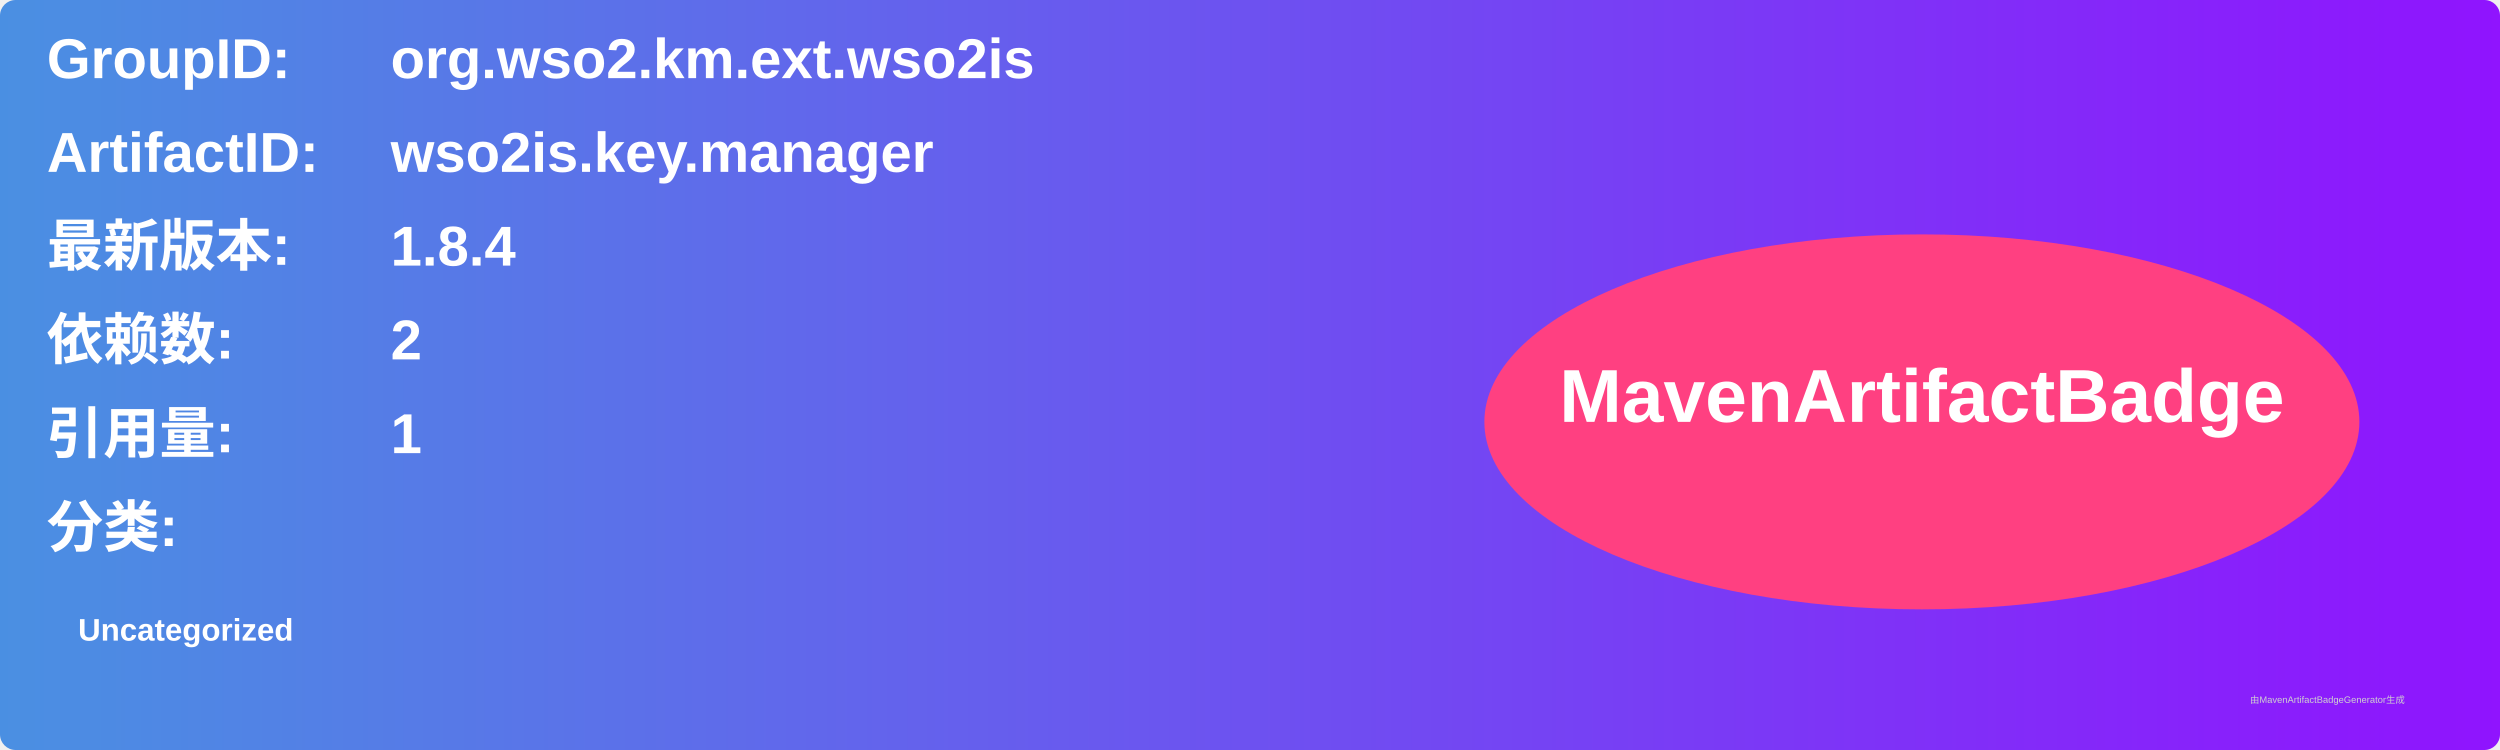
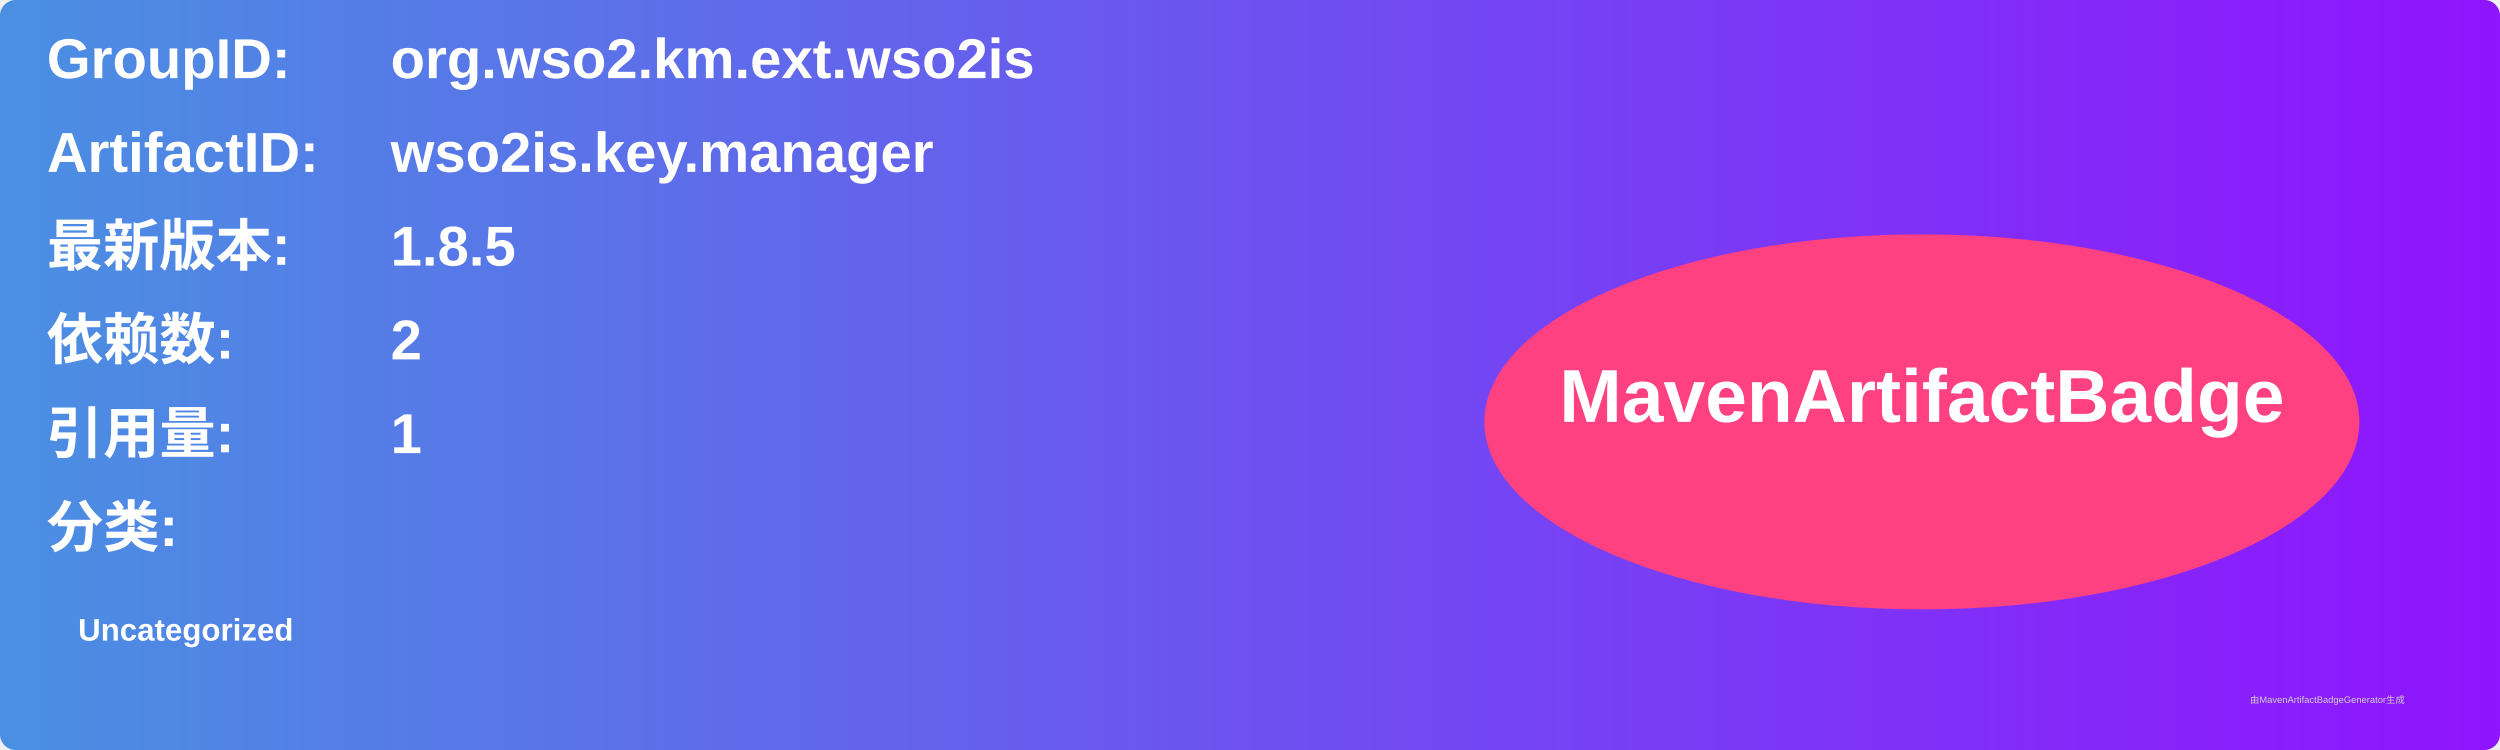
<svg xmlns="http://www.w3.org/2000/svg" width="800" height="240" viewBox="0 0 800 240">
  <linearGradient id="grad" x1="0%" y1="0%" x2="100%" y2="0%">
    <stop offset="0%" stop-color="#4a90e2" />
    <stop offset="100%" stop-color="#9013fe" />
  </linearGradient>
  <rect width="100%" height="100%" rx="5" ry="5" fill="url(#grad)" />
  <g transform="translate(15, 15)">
    <text x="0" y="10" font-family="Arial" font-size="18" fill="white" font-weight="bold" width="260">GroupID:</text>
    <text x="110" y="10" font-family="Arial" font-size="18" fill="white" font-weight="bold" width="460">org.wso2.km.ext.wso2is</text>
    <text x="0" y="40" font-family="Arial" font-size="18" fill="white" font-weight="bold" width="260">ArtifactID:</text>
    <text x="110" y="40" font-family="Arial" font-size="18" fill="white" font-weight="bold" width="460">wso2is.key.manager</text>
    <text x="0" y="70" font-family="Arial" font-size="18" fill="white" font-weight="bold">最新版本:</text>
    <text x="110" y="70" font-family="Arial" font-size="18" fill="white" font-weight="bold">
-       <tspan font-weight="bold">1.8.4</tspan>
+       <tspan font-weight="bold">1.8.5</tspan>
    </text>
    <text x="0" y="100" font-family="Arial" font-size="18" fill="white" font-weight="bold">依赖数: </text>
    <text x="110" y="100" font-family="Arial" font-size="18" fill="white">
      <tspan font-weight="bold">2</tspan>
    </text>
    <text x="0" y="130" font-family="Arial" font-size="18" fill="white" font-weight="bold">引用量: </text>
    <text x="110" y="130" font-family="Arial" font-size="18" fill="white">
      <tspan font-weight="bold">1</tspan>
    </text>
    <text x="0" y="160" font-family="Arial" font-size="18" fill="white" font-weight="bold">分类:</text>
    <text x="10" y="190" font-family="Arial" font-size="10" fill="white">
      <tspan font-weight="bold">Uncategorized</tspan>
    </text>
    <ellipse cx="600" cy="120" rx="140" ry="60" fill="#ff4081" />
    <text x="600" y="120" text-anchor="middle" font-family="Arial" font-size="24" fill="white" font-weight="bold">MavenArtifactBadge</text>
  </g>
  <text x="720" y="225" font-family="Arial" font-size="3" fill="#d0d0d0">由MavenArtifactBadgeGenerator生成</text>
</svg>
